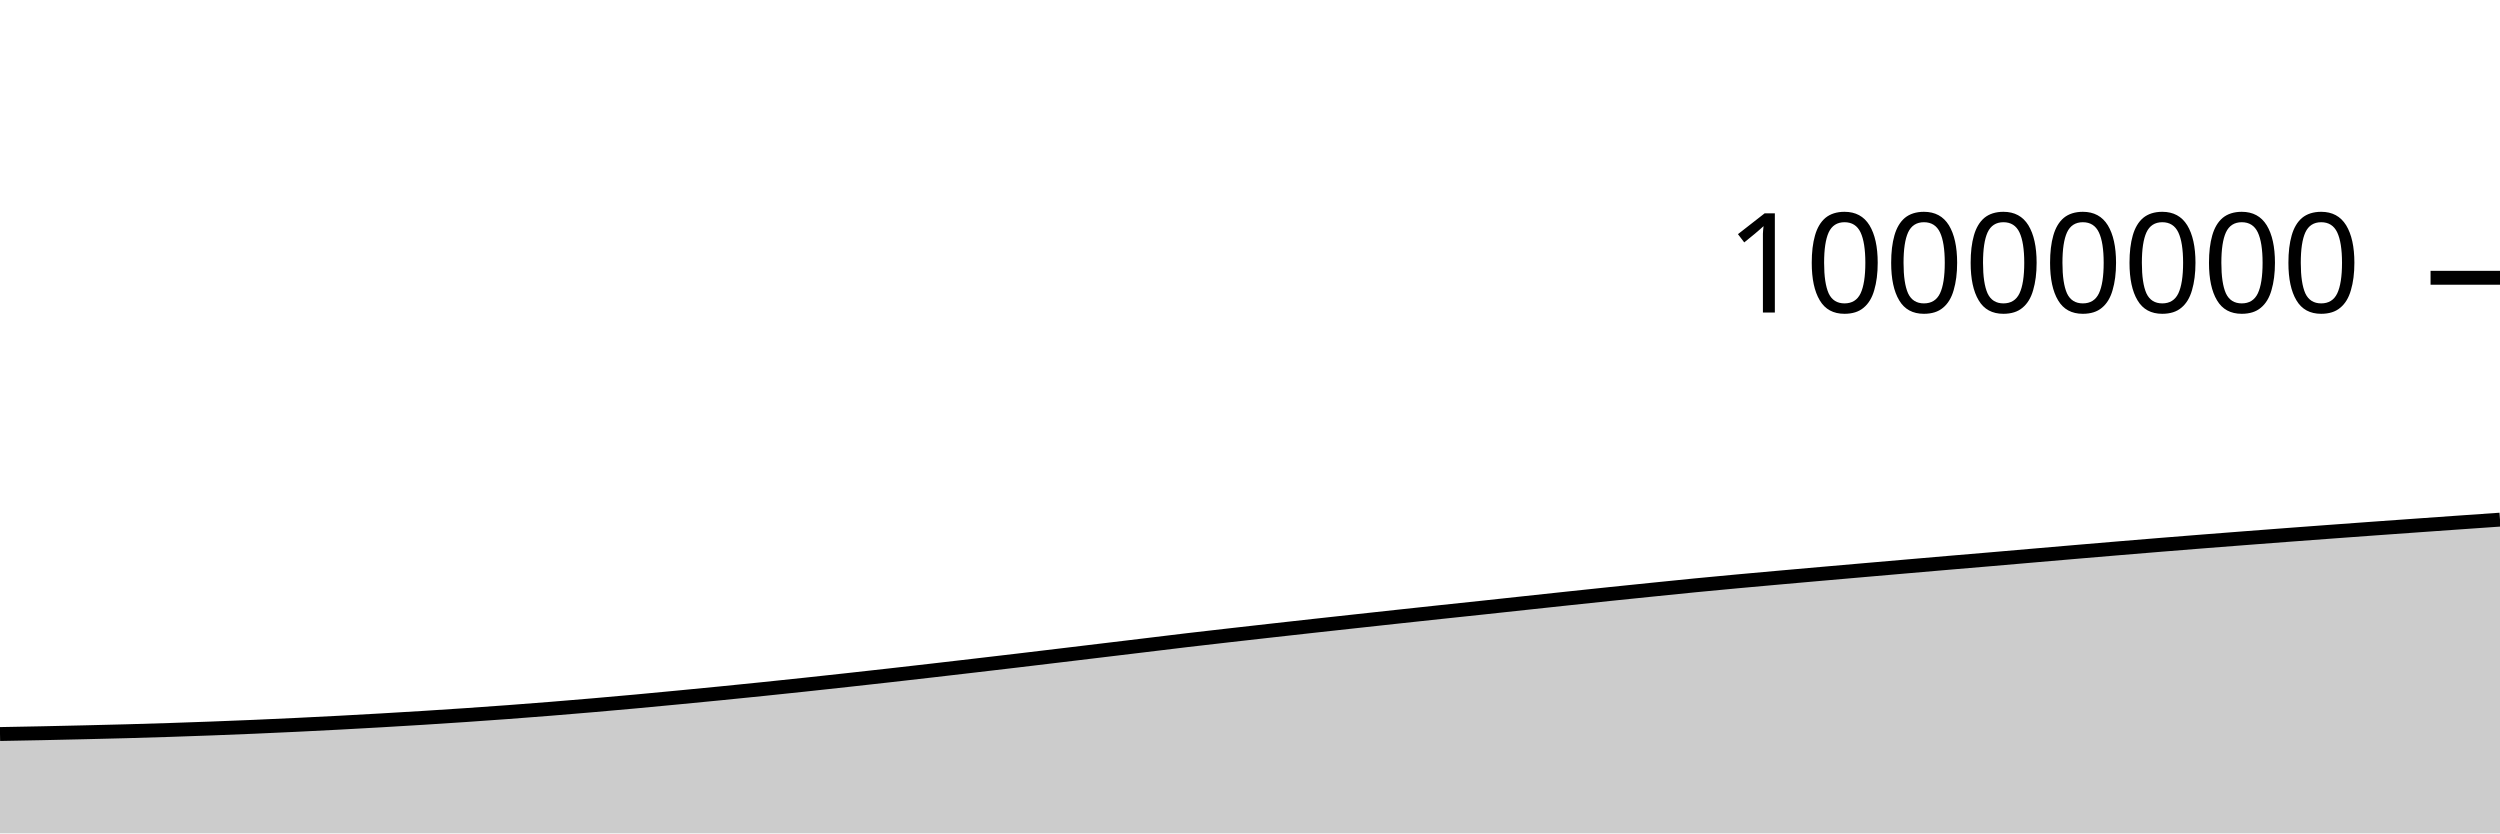
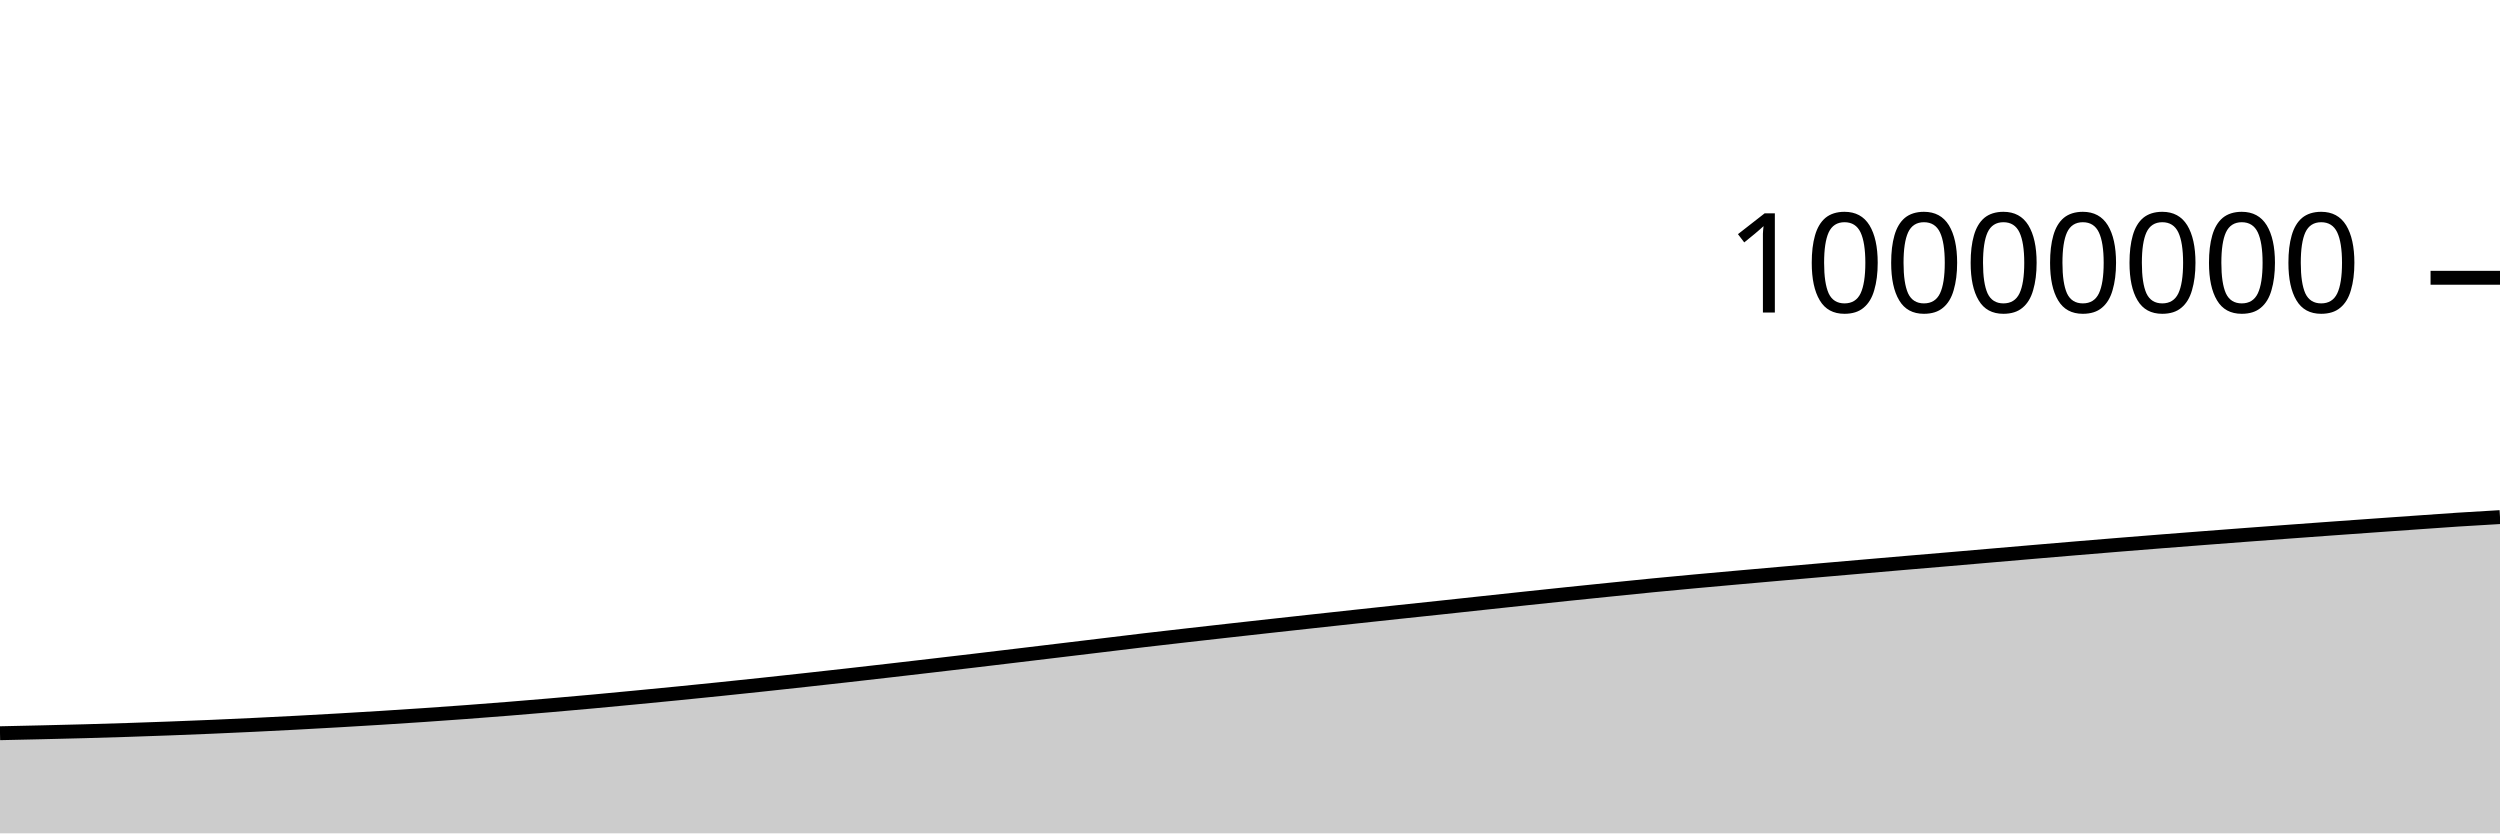
<svg xmlns="http://www.w3.org/2000/svg" viewBox="0 0 180 60">
  <g transform="translate(0,20)">
-     <path class="area" fill="rgba(0, 0, 0, 0.2)" d="M0,32.85C1.017,32.831,2.034,32.813,3.051,32.792C4.068,32.771,5.085,32.748,6.102,32.724C7.119,32.7,8.136,32.676,9.153,32.648C10.169,32.62,11.186,32.59,12.203,32.557C13.22,32.524,14.237,32.489,15.254,32.45C16.271,32.412,17.288,32.371,18.305,32.328C19.322,32.284,20.339,32.238,21.356,32.189C22.373,32.141,23.39,32.088,24.407,32.035C25.424,31.981,26.441,31.924,27.458,31.866C28.475,31.807,29.492,31.747,30.508,31.683C31.525,31.62,32.542,31.553,33.559,31.484C34.576,31.414,35.593,31.342,36.61,31.267C37.627,31.191,38.644,31.113,39.661,31.031C40.678,30.949,41.695,30.865,42.712,30.777C43.729,30.689,44.746,30.599,45.763,30.506C46.78,30.413,47.797,30.316,48.814,30.218C49.831,30.121,50.847,30.022,51.864,29.922C52.881,29.821,53.898,29.719,54.915,29.614C55.932,29.51,56.949,29.402,57.966,29.294C58.983,29.185,60,29.074,61.017,28.963C62.034,28.851,63.051,28.738,64.068,28.624C65.085,28.51,66.102,28.393,67.119,28.276C68.136,28.159,69.153,28.041,70.169,27.922C71.186,27.803,72.203,27.684,73.22,27.564C74.237,27.443,75.254,27.321,76.271,27.199C77.288,27.078,78.305,26.956,79.322,26.833C80.339,26.711,81.356,26.589,82.373,26.466C83.39,26.343,84.407,26.217,85.424,26.097C86.441,25.977,87.458,25.862,88.475,25.746C89.492,25.63,90.508,25.516,91.525,25.402C92.542,25.288,93.559,25.175,94.576,25.062C95.593,24.95,96.61,24.839,97.627,24.728C98.644,24.616,99.661,24.506,100.678,24.396C101.695,24.286,102.712,24.176,103.729,24.068C104.746,23.959,105.763,23.854,106.78,23.745C107.797,23.637,108.814,23.525,109.831,23.416C110.847,23.306,111.864,23.197,112.881,23.089C113.898,22.981,114.915,22.873,115.932,22.767C116.949,22.661,117.966,22.557,118.983,22.454C120,22.35,121.017,22.245,122.034,22.146C123.051,22.047,124.068,21.952,125.085,21.858C126.102,21.764,127.119,21.674,128.136,21.583C129.153,21.492,130.169,21.402,131.186,21.313C132.203,21.224,133.22,21.136,134.237,21.047C135.254,20.959,136.271,20.87,137.288,20.782C138.305,20.694,139.322,20.606,140.339,20.519C141.356,20.432,142.373,20.348,143.39,20.261C144.407,20.174,145.424,20.085,146.441,19.997C147.458,19.91,148.475,19.822,149.492,19.735C150.508,19.648,151.525,19.562,152.542,19.477C153.559,19.392,154.576,19.308,155.593,19.225C156.61,19.142,157.627,19.061,158.644,18.981C159.661,18.901,160.678,18.822,161.695,18.744C162.712,18.665,163.729,18.588,164.746,18.511C165.763,18.434,166.78,18.359,167.797,18.284C168.814,18.209,169.831,18.135,170.847,18.061C171.864,17.988,172.881,17.916,173.898,17.843C174.915,17.771,175.932,17.699,176.949,17.627C177.966,17.556,178.983,17.485,180,17.414L180,40C178.983,40,177.966,40,176.949,40C175.932,40,174.915,40,173.898,40C172.881,40,171.864,40,170.847,40C169.831,40,168.814,40,167.797,40C166.78,40,165.763,40,164.746,40C163.729,40,162.712,40,161.695,40C160.678,40,159.661,40,158.644,40C157.627,40,156.61,40,155.593,40C154.576,40,153.559,40,152.542,40C151.525,40,150.508,40,149.492,40C148.475,40,147.458,40,146.441,40C145.424,40,144.407,40,143.39,40C142.373,40,141.356,40,140.339,40C139.322,40,138.305,40,137.288,40C136.271,40,135.254,40,134.237,40C133.22,40,132.203,40,131.186,40C130.169,40,129.153,40,128.136,40C127.119,40,126.102,40,125.085,40C124.068,40,123.051,40,122.034,40C121.017,40,120,40,118.983,40C117.966,40,116.949,40,115.932,40C114.915,40,113.898,40,112.881,40C111.864,40,110.847,40,109.831,40C108.814,40,107.797,40,106.78,40C105.763,40,104.746,40,103.729,40C102.712,40,101.695,40,100.678,40C99.661,40,98.644,40,97.627,40C96.61,40,95.593,40,94.576,40C93.559,40,92.542,40,91.525,40C90.508,40,89.492,40,88.475,40C87.458,40,86.441,40,85.424,40C84.407,40,83.39,40,82.373,40C81.356,40,80.339,40,79.322,40C78.305,40,77.288,40,76.271,40C75.254,40,74.237,40,73.22,40C72.203,40,71.186,40,70.169,40C69.153,40,68.136,40,67.119,40C66.102,40,65.085,40,64.068,40C63.051,40,62.034,40,61.017,40C60,40,58.983,40,57.966,40C56.949,40,55.932,40,54.915,40C53.898,40,52.881,40,51.864,40C50.847,40,49.831,40,48.814,40C47.797,40,46.78,40,45.763,40C44.746,40,43.729,40,42.712,40C41.695,40,40.678,40,39.661,40C38.644,40,37.627,40,36.61,40C35.593,40,34.576,40,33.559,40C32.542,40,31.525,40,30.508,40C29.492,40,28.475,40,27.458,40C26.441,40,25.424,40,24.407,40C23.39,40,22.373,40,21.356,40C20.339,40,19.322,40,18.305,40C17.288,40,16.271,40,15.254,40C14.237,40,13.22,40,12.203,40C11.186,40,10.169,40,9.153,40C8.136,40,7.119,40,6.102,40C5.085,40,4.068,40,3.051,40C2.034,40,1.017,40,0,40Z" />
-     <path class="line" stroke="black" fill="none" d="M0,32.85C1.017,32.831,2.034,32.813,3.051,32.792C4.068,32.771,5.085,32.748,6.102,32.724C7.119,32.7,8.136,32.676,9.153,32.648C10.169,32.62,11.186,32.59,12.203,32.557C13.22,32.524,14.237,32.489,15.254,32.45C16.271,32.412,17.288,32.371,18.305,32.328C19.322,32.284,20.339,32.238,21.356,32.189C22.373,32.141,23.39,32.088,24.407,32.035C25.424,31.981,26.441,31.924,27.458,31.866C28.475,31.807,29.492,31.747,30.508,31.683C31.525,31.62,32.542,31.553,33.559,31.484C34.576,31.414,35.593,31.342,36.61,31.267C37.627,31.191,38.644,31.113,39.661,31.031C40.678,30.949,41.695,30.865,42.712,30.777C43.729,30.689,44.746,30.599,45.763,30.506C46.78,30.413,47.797,30.316,48.814,30.218C49.831,30.121,50.847,30.022,51.864,29.922C52.881,29.821,53.898,29.719,54.915,29.614C55.932,29.51,56.949,29.402,57.966,29.294C58.983,29.185,60,29.074,61.017,28.963C62.034,28.851,63.051,28.738,64.068,28.624C65.085,28.51,66.102,28.393,67.119,28.276C68.136,28.159,69.153,28.041,70.169,27.922C71.186,27.803,72.203,27.684,73.22,27.564C74.237,27.443,75.254,27.321,76.271,27.199C77.288,27.078,78.305,26.956,79.322,26.833C80.339,26.711,81.356,26.589,82.373,26.466C83.39,26.343,84.407,26.217,85.424,26.097C86.441,25.977,87.458,25.862,88.475,25.746C89.492,25.63,90.508,25.516,91.525,25.402C92.542,25.288,93.559,25.175,94.576,25.062C95.593,24.95,96.61,24.839,97.627,24.728C98.644,24.616,99.661,24.506,100.678,24.396C101.695,24.286,102.712,24.176,103.729,24.068C104.746,23.959,105.763,23.854,106.78,23.745C107.797,23.637,108.814,23.525,109.831,23.416C110.847,23.306,111.864,23.197,112.881,23.089C113.898,22.981,114.915,22.873,115.932,22.767C116.949,22.661,117.966,22.557,118.983,22.454C120,22.35,121.017,22.245,122.034,22.146C123.051,22.047,124.068,21.952,125.085,21.858C126.102,21.764,127.119,21.674,128.136,21.583C129.153,21.492,130.169,21.402,131.186,21.313C132.203,21.224,133.22,21.136,134.237,21.047C135.254,20.959,136.271,20.87,137.288,20.782C138.305,20.694,139.322,20.606,140.339,20.519C141.356,20.432,142.373,20.348,143.39,20.261C144.407,20.174,145.424,20.085,146.441,19.997C147.458,19.91,148.475,19.822,149.492,19.735C150.508,19.648,151.525,19.562,152.542,19.477C153.559,19.392,154.576,19.308,155.593,19.225C156.61,19.142,157.627,19.061,158.644,18.981C159.661,18.901,160.678,18.822,161.695,18.744C162.712,18.665,163.729,18.588,164.746,18.511C165.763,18.434,166.78,18.359,167.797,18.284C168.814,18.209,169.831,18.135,170.847,18.061C171.864,17.988,172.881,17.916,173.898,17.843C174.915,17.771,175.932,17.699,176.949,17.627C177.966,17.556,178.983,17.485,180,17.414" />
+     <path class="area" fill="rgba(0, 0, 0, 0.2)" d="M0,32.792C1.017,32.77,2.034,32.748,3.051,32.724C4.068,32.7,5.085,32.676,6.102,32.648C7.119,32.62,8.136,32.59,9.153,32.557C10.169,32.524,11.186,32.489,12.203,32.45C13.22,32.412,14.237,32.371,15.254,32.328C16.271,32.284,17.288,32.238,18.305,32.189C19.322,32.141,20.339,32.089,21.356,32.035C22.373,31.981,23.39,31.924,24.407,31.866C25.424,31.807,26.441,31.747,27.458,31.683C28.475,31.62,29.492,31.553,30.508,31.484C31.525,31.414,32.542,31.342,33.559,31.267C34.576,31.191,35.593,31.113,36.61,31.031C37.627,30.949,38.644,30.865,39.661,30.777C40.678,30.689,41.695,30.599,42.712,30.506C43.729,30.413,44.746,30.316,45.763,30.218C46.78,30.121,47.797,30.022,48.814,29.922C49.831,29.821,50.847,29.719,51.864,29.614C52.881,29.51,53.898,29.402,54.915,29.294C55.932,29.185,56.949,29.074,57.966,28.963C58.983,28.851,60,28.738,61.017,28.624C62.034,28.51,63.051,28.393,64.068,28.276C65.085,28.159,66.102,28.041,67.119,27.922C68.136,27.803,69.153,27.684,70.169,27.564C71.186,27.443,72.203,27.321,73.22,27.199C74.237,27.078,75.254,26.956,76.271,26.833C77.288,26.711,78.305,26.589,79.322,26.466C80.339,26.343,81.356,26.217,82.373,26.097C83.39,25.977,84.407,25.862,85.424,25.746C86.441,25.63,87.458,25.516,88.475,25.402C89.492,25.288,90.508,25.175,91.525,25.063C92.542,24.95,93.559,24.839,94.576,24.728C95.593,24.617,96.61,24.506,97.627,24.396C98.644,24.287,99.661,24.176,100.678,24.068C101.695,23.959,102.712,23.854,103.729,23.745C104.746,23.637,105.763,23.525,106.78,23.416C107.797,23.306,108.814,23.197,109.831,23.089C110.847,22.981,111.864,22.873,112.881,22.767C113.898,22.661,114.915,22.557,115.932,22.454C116.949,22.35,117.966,22.245,118.983,22.146C120,22.047,121.017,21.952,122.034,21.858C123.051,21.764,124.068,21.674,125.085,21.583C126.102,21.492,127.119,21.402,128.136,21.313C129.153,21.224,130.169,21.136,131.186,21.047C132.203,20.959,133.22,20.87,134.237,20.782C135.254,20.694,136.271,20.606,137.288,20.519C138.305,20.432,139.322,20.348,140.339,20.261C141.356,20.174,142.373,20.085,143.39,19.997C144.407,19.91,145.424,19.822,146.441,19.735C147.458,19.648,148.475,19.562,149.492,19.477C150.508,19.392,151.525,19.308,152.542,19.225C153.559,19.142,154.576,19.061,155.593,18.981C156.61,18.901,157.627,18.822,158.644,18.744C159.661,18.665,160.678,18.588,161.695,18.511C162.712,18.435,163.729,18.359,164.746,18.284C165.763,18.209,166.78,18.135,167.797,18.061C168.814,17.988,169.831,17.916,170.847,17.843C171.864,17.771,172.881,17.699,173.898,17.627C174.915,17.556,175.932,17.48,176.949,17.414C177.966,17.348,178.983,17.289,180,17.231L180,40C178.983,40,177.966,40,176.949,40C175.932,40,174.915,40,173.898,40C172.881,40,171.864,40,170.847,40C169.831,40,168.814,40,167.797,40C166.78,40,165.763,40,164.746,40C163.729,40,162.712,40,161.695,40C160.678,40,159.661,40,158.644,40C157.627,40,156.61,40,155.593,40C154.576,40,153.559,40,152.542,40C151.525,40,150.508,40,149.492,40C148.475,40,147.458,40,146.441,40C145.424,40,144.407,40,143.39,40C142.373,40,141.356,40,140.339,40C139.322,40,138.305,40,137.288,40C136.271,40,135.254,40,134.237,40C133.22,40,132.203,40,131.186,40C130.169,40,129.153,40,128.136,40C127.119,40,126.102,40,125.085,40C124.068,40,123.051,40,122.034,40C121.017,40,120,40,118.983,40C117.966,40,116.949,40,115.932,40C114.915,40,113.898,40,112.881,40C111.864,40,110.847,40,109.831,40C108.814,40,107.797,40,106.78,40C105.763,40,104.746,40,103.729,40C102.712,40,101.695,40,100.678,40C99.661,40,98.644,40,97.627,40C96.61,40,95.593,40,94.576,40C93.559,40,92.542,40,91.525,40C90.508,40,89.492,40,88.475,40C87.458,40,86.441,40,85.424,40C84.407,40,83.39,40,82.373,40C81.356,40,80.339,40,79.322,40C78.305,40,77.288,40,76.271,40C75.254,40,74.237,40,73.22,40C72.203,40,71.186,40,70.169,40C69.153,40,68.136,40,67.119,40C66.102,40,65.085,40,64.068,40C63.051,40,62.034,40,61.017,40C60,40,58.983,40,57.966,40C56.949,40,55.932,40,54.915,40C53.898,40,52.881,40,51.864,40C50.847,40,49.831,40,48.814,40C47.797,40,46.78,40,45.763,40C44.746,40,43.729,40,42.712,40C41.695,40,40.678,40,39.661,40C38.644,40,37.627,40,36.61,40C35.593,40,34.576,40,33.559,40C32.542,40,31.525,40,30.508,40C29.492,40,28.475,40,27.458,40C26.441,40,25.424,40,24.407,40C23.39,40,22.373,40,21.356,40C20.339,40,19.322,40,18.305,40C17.288,40,16.271,40,15.254,40C14.237,40,13.22,40,12.203,40C11.186,40,10.169,40,9.153,40C8.136,40,7.119,40,6.102,40C5.085,40,4.068,40,3.051,40C2.034,40,1.017,40,0,40Z" />
+     <path class="line" stroke="black" fill="none" d="M0,32.792C1.017,32.77,2.034,32.748,3.051,32.724C4.068,32.7,5.085,32.676,6.102,32.648C7.119,32.62,8.136,32.59,9.153,32.557C10.169,32.524,11.186,32.489,12.203,32.45C13.22,32.412,14.237,32.371,15.254,32.328C16.271,32.284,17.288,32.238,18.305,32.189C19.322,32.141,20.339,32.089,21.356,32.035C22.373,31.981,23.39,31.924,24.407,31.866C25.424,31.807,26.441,31.747,27.458,31.683C28.475,31.62,29.492,31.553,30.508,31.484C31.525,31.414,32.542,31.342,33.559,31.267C34.576,31.191,35.593,31.113,36.61,31.031C37.627,30.949,38.644,30.865,39.661,30.777C40.678,30.689,41.695,30.599,42.712,30.506C43.729,30.413,44.746,30.316,45.763,30.218C46.78,30.121,47.797,30.022,48.814,29.922C49.831,29.821,50.847,29.719,51.864,29.614C52.881,29.51,53.898,29.402,54.915,29.294C55.932,29.185,56.949,29.074,57.966,28.963C58.983,28.851,60,28.738,61.017,28.624C62.034,28.51,63.051,28.393,64.068,28.276C65.085,28.159,66.102,28.041,67.119,27.922C68.136,27.803,69.153,27.684,70.169,27.564C71.186,27.443,72.203,27.321,73.22,27.199C74.237,27.078,75.254,26.956,76.271,26.833C77.288,26.711,78.305,26.589,79.322,26.466C80.339,26.343,81.356,26.217,82.373,26.097C83.39,25.977,84.407,25.862,85.424,25.746C86.441,25.63,87.458,25.516,88.475,25.402C89.492,25.288,90.508,25.175,91.525,25.063C92.542,24.95,93.559,24.839,94.576,24.728C95.593,24.617,96.61,24.506,97.627,24.396C98.644,24.287,99.661,24.176,100.678,24.068C101.695,23.959,102.712,23.854,103.729,23.745C104.746,23.637,105.763,23.525,106.78,23.416C107.797,23.306,108.814,23.197,109.831,23.089C110.847,22.981,111.864,22.873,112.881,22.767C113.898,22.661,114.915,22.557,115.932,22.454C116.949,22.35,117.966,22.245,118.983,22.146C120,22.047,121.017,21.952,122.034,21.858C123.051,21.764,124.068,21.674,125.085,21.583C126.102,21.492,127.119,21.402,128.136,21.313C129.153,21.224,130.169,21.136,131.186,21.047C132.203,20.959,133.22,20.87,134.237,20.782C135.254,20.694,136.271,20.606,137.288,20.519C138.305,20.432,139.322,20.348,140.339,20.261C141.356,20.174,142.373,20.085,143.39,19.997C144.407,19.91,145.424,19.822,146.441,19.735C147.458,19.648,148.475,19.562,149.492,19.477C150.508,19.392,151.525,19.308,152.542,19.225C153.559,19.142,154.576,19.061,155.593,18.981C156.61,18.901,157.627,18.822,158.644,18.744C159.661,18.665,160.678,18.588,161.695,18.511C162.712,18.435,163.729,18.359,164.746,18.284C165.763,18.209,166.78,18.135,167.797,18.061C168.814,17.988,169.831,17.916,170.847,17.843C171.864,17.771,172.881,17.699,173.898,17.627C174.915,17.556,175.932,17.48,176.949,17.414C177.966,17.348,178.983,17.289,180,17.231" />
    <path class="axis-ceiling" stroke-width="1" stroke="black" fill="none" d="M175,0L180,0" />
    <text class="axis-ceiling-label" font-family="sans-serif" text-anchor="end" font-size="10px" x="170" y="2.5">10000000</text>
  </g>
</svg>
